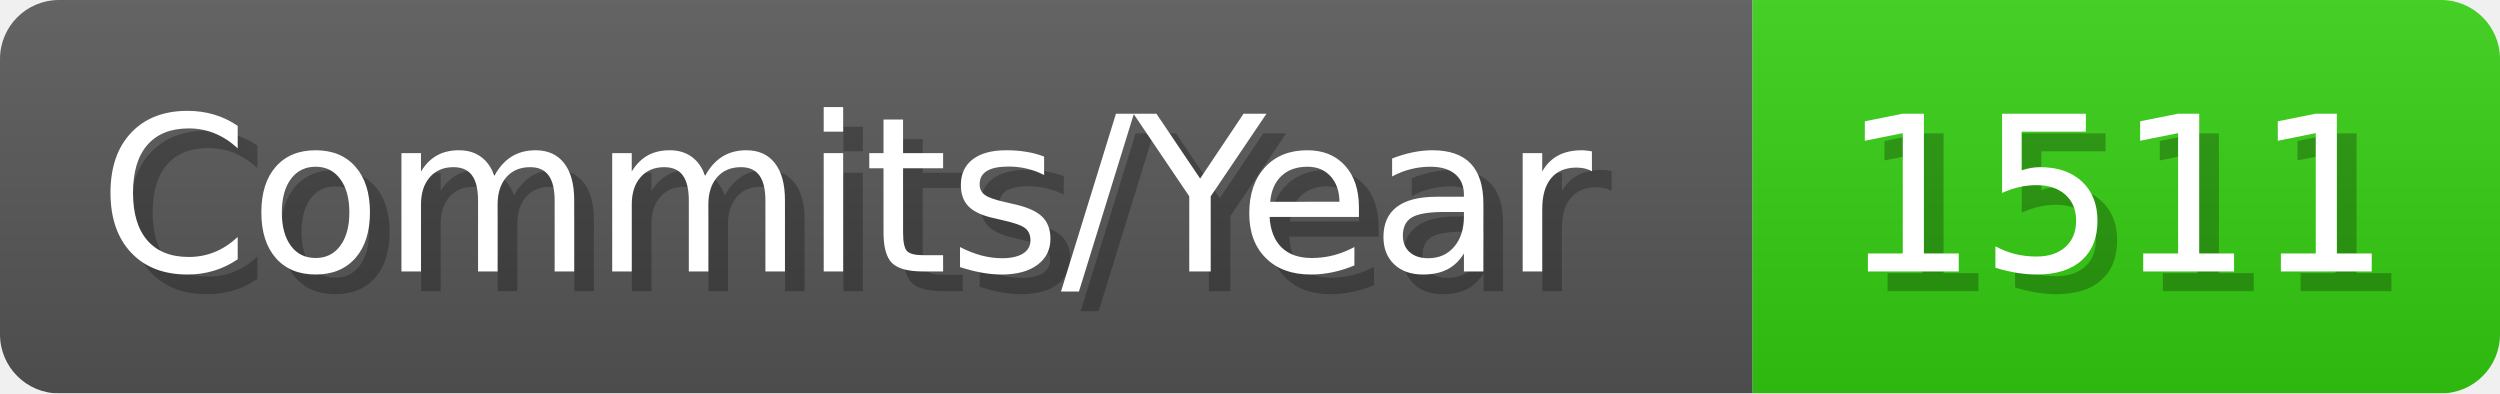
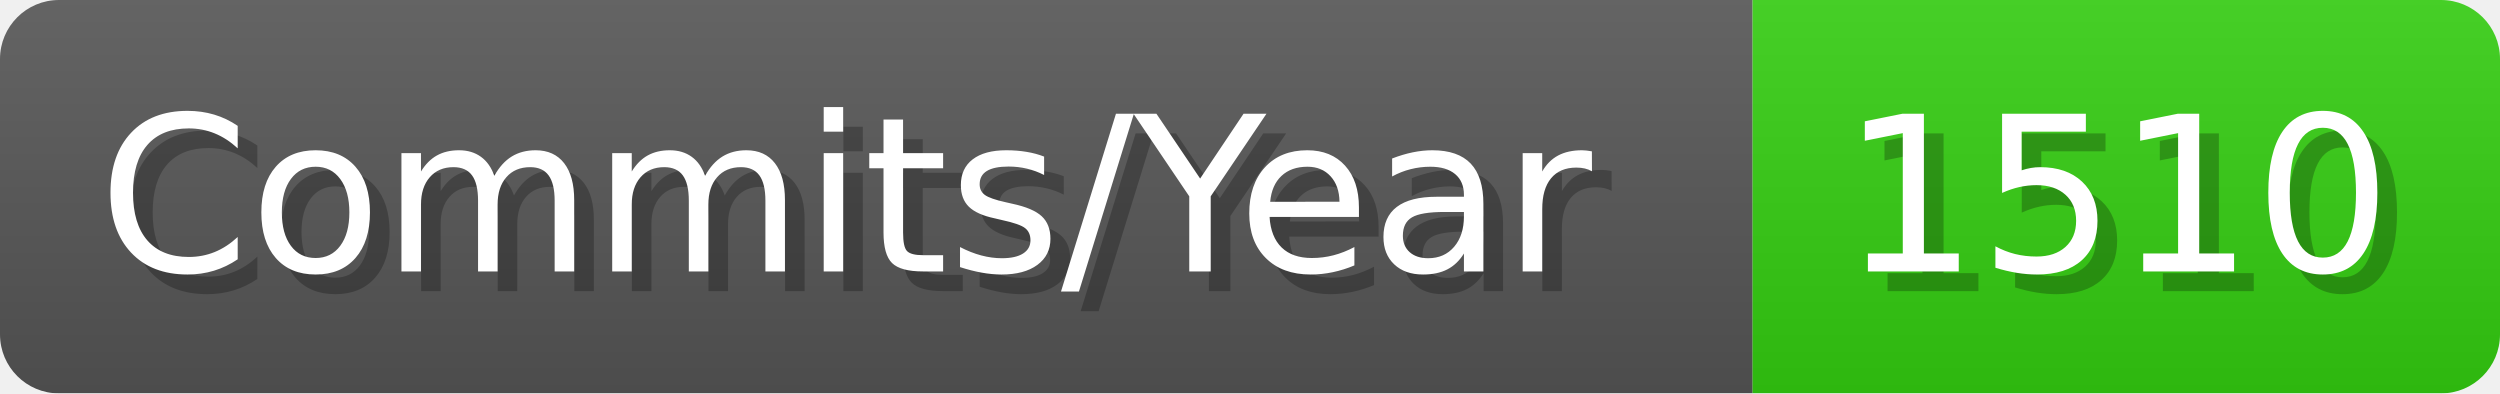
- <svg xmlns="http://www.w3.org/2000/svg" width="127.1" height="20" viewBox="0 0 1271 200" role="img" aria-label="Commits/Year: 1511">
+ <svg xmlns="http://www.w3.org/2000/svg" width="127.1" height="20" viewBox="0 0 1271 200" role="img" aria-label="Commits/Year: 1510">
  <linearGradient id="aUPdi" x2="0" y2="100%">
    <stop offset="0" stop-opacity=".1" stop-color="#EEE" />
    <stop offset="1" stop-opacity=".1" />
  </linearGradient>
  <mask id="WfAiQ">
    <rect width="1271" height="200" rx="30" fill="#FFF" />
  </mask>
  <g mask="url(#WfAiQ)">
    <rect width="891" height="200" fill="#555" />
    <rect width="380" height="200" fill="#3C1" x="891" />
    <rect width="1271" height="200" fill="url(#aUPdi)" />
  </g>
  <g aria-hidden="true" fill="#fff" text-anchor="start" font-family="Verdana,DejaVu Sans,sans-serif" font-size="110">
    <text x="60" y="148" textLength="791" fill="#000" opacity="0.25">Commits/Year</text>
    <text x="50" y="138" textLength="791">Commits/Year</text>
-     <text x="946" y="148" textLength="280" fill="#000" opacity="0.25">1511</text>
-     <text x="936" y="138" textLength="280">1511</text>
+     <text x="946" y="148" textLength="280" fill="#000" opacity="0.25">1510</text>
+     <text x="936" y="138" textLength="280">1510</text>
  </g>
</svg>
